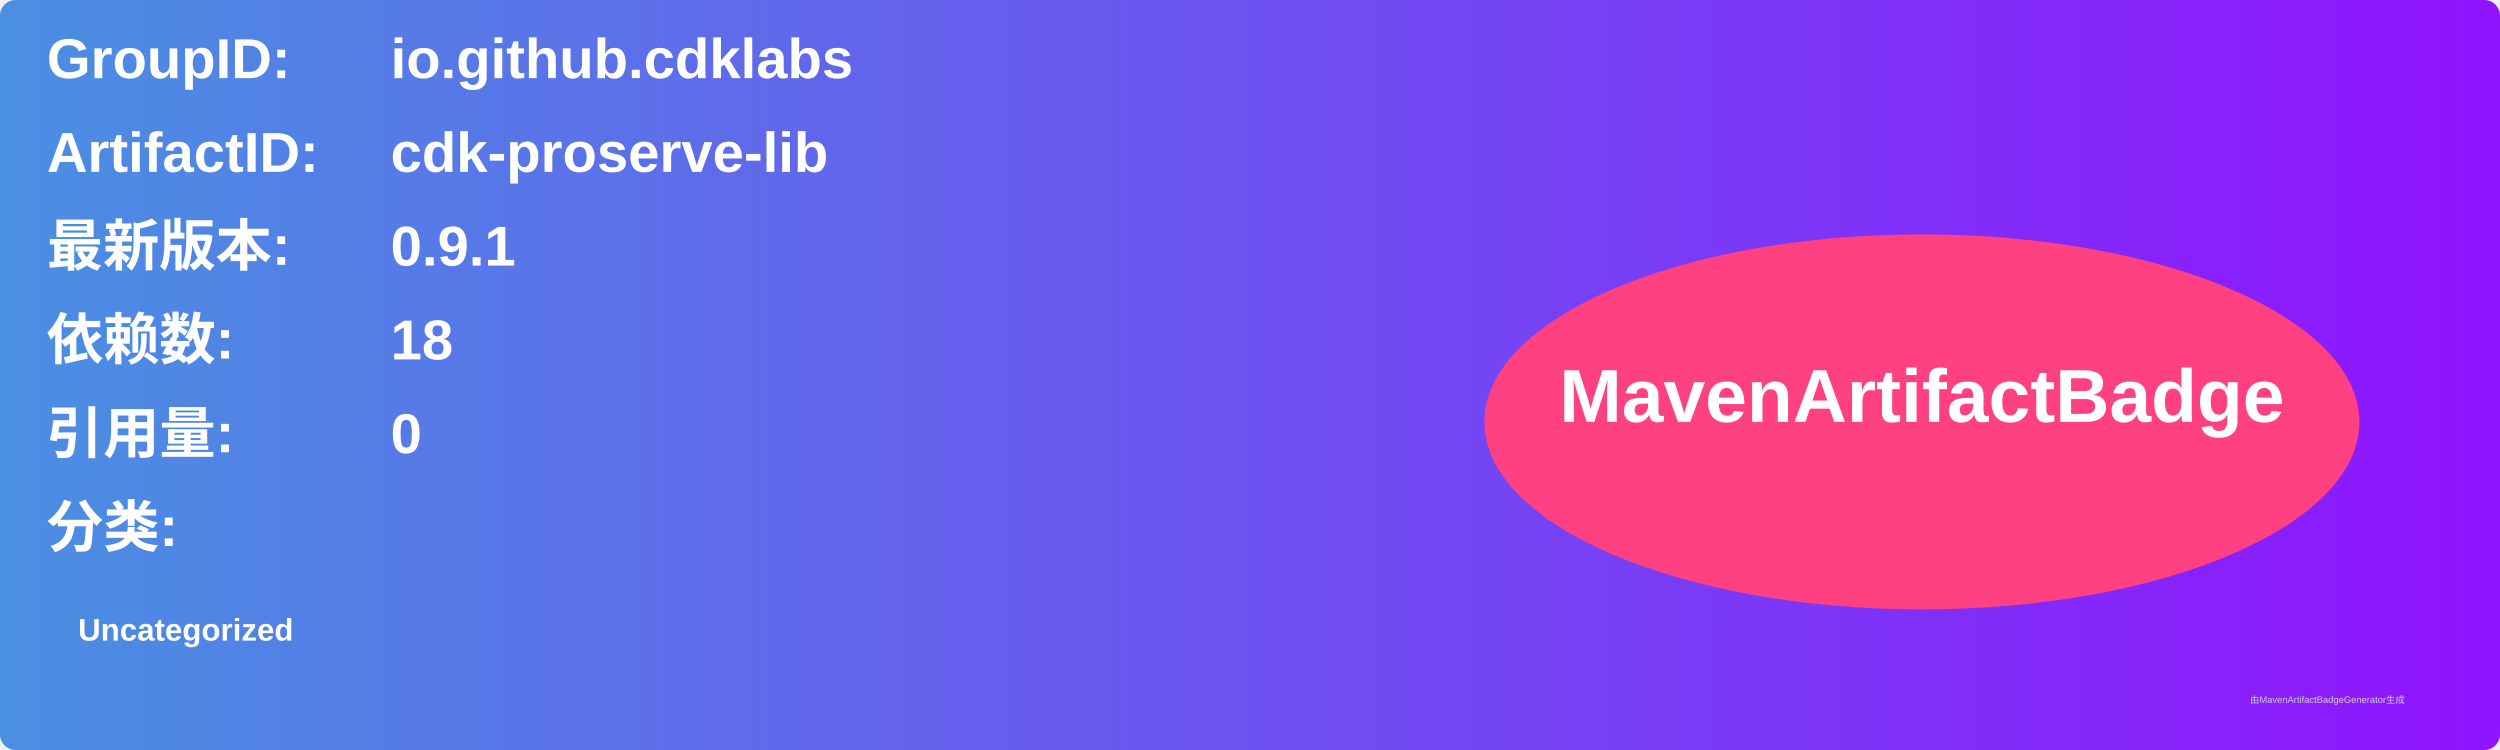
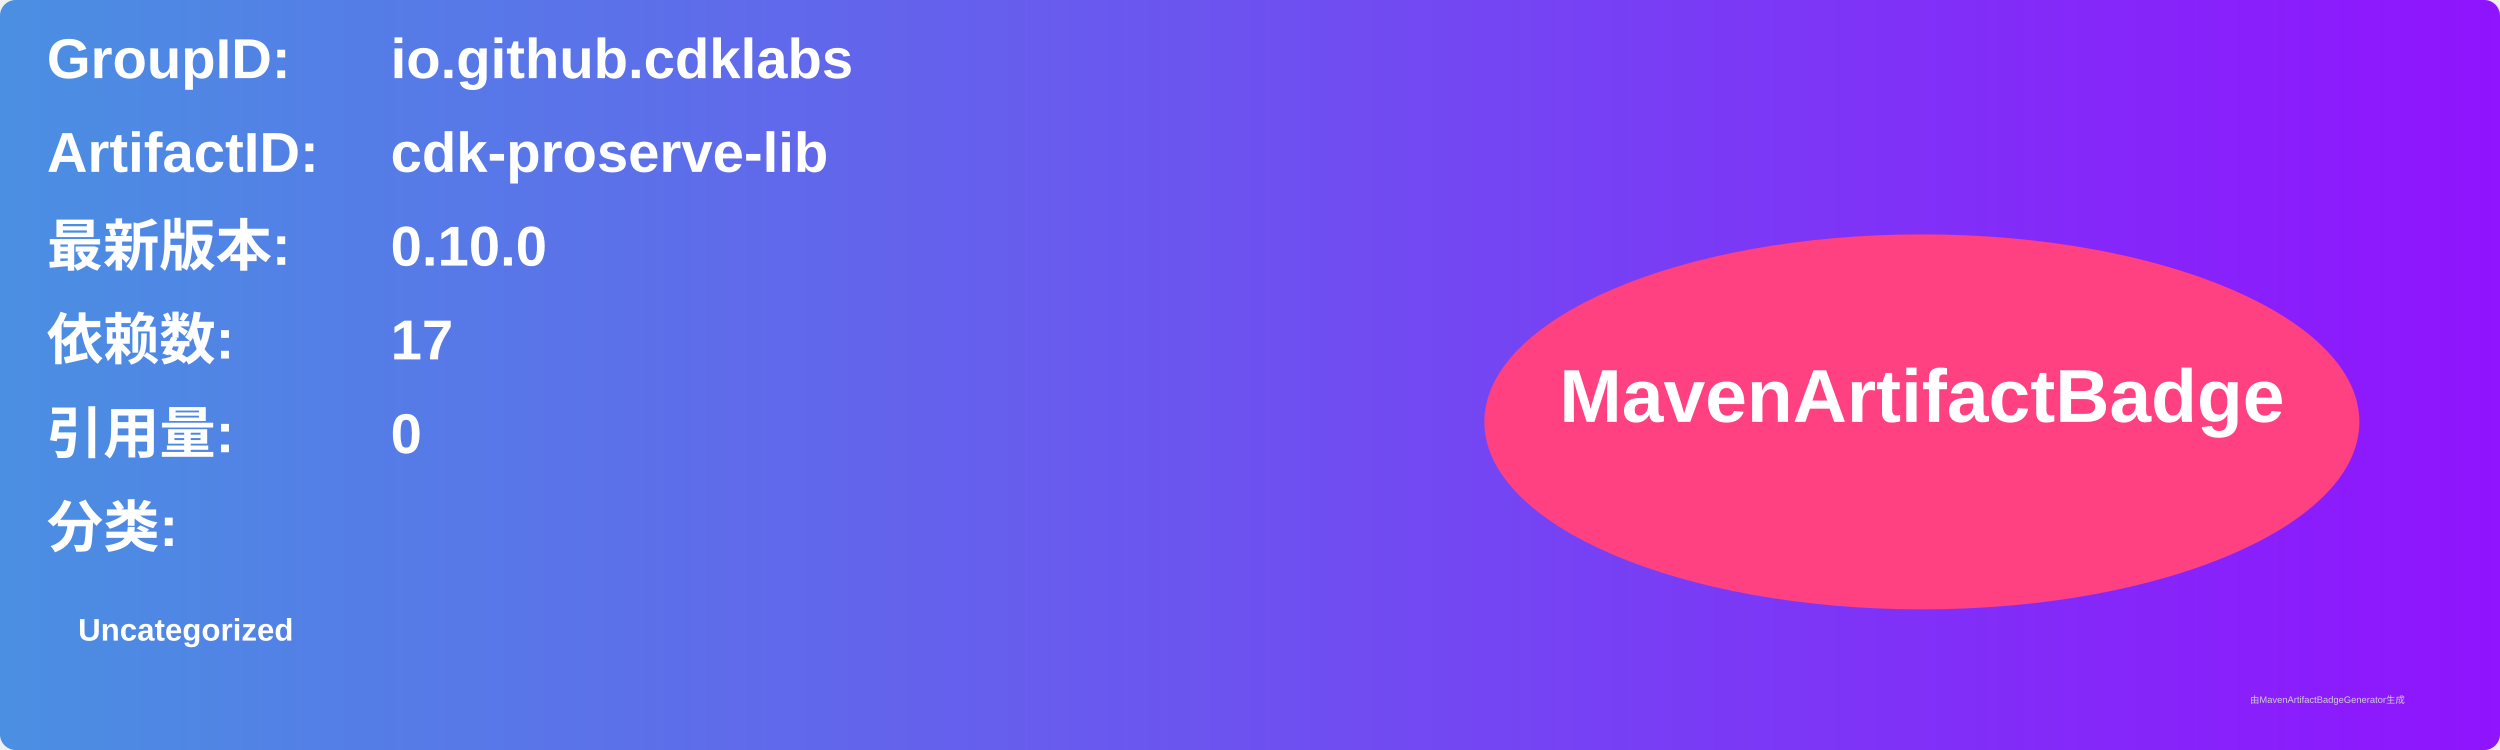
<svg xmlns="http://www.w3.org/2000/svg" width="800" height="240" viewBox="0 0 800 240">
  <linearGradient id="grad" x1="0%" y1="0%" x2="100%" y2="0%">
    <stop offset="0%" stop-color="#4a90e2" />
    <stop offset="100%" stop-color="#9013fe" />
  </linearGradient>
  <rect width="100%" height="100%" rx="5" ry="5" fill="url(#grad)" />
  <g transform="translate(15, 15)">
    <text x="0" y="10" font-family="Arial" font-size="18" fill="white" font-weight="bold" width="260">GroupID:</text>
    <text x="110" y="10" font-family="Arial" font-size="18" fill="white" font-weight="bold" width="460">io.github.cdklabs</text>
    <text x="0" y="40" font-family="Arial" font-size="18" fill="white" font-weight="bold" width="260">ArtifactID:</text>
    <text x="110" y="40" font-family="Arial" font-size="18" fill="white" font-weight="bold" width="460">cdk-proserve-lib</text>
    <text x="0" y="70" font-family="Arial" font-size="18" fill="white" font-weight="bold">最新版本:</text>
    <text x="110" y="70" font-family="Arial" font-size="18" fill="white" font-weight="bold">
-       <tspan font-weight="bold">0.9.1</tspan>
+       <tspan font-weight="bold">0.10.0</tspan>
    </text>
    <text x="0" y="100" font-family="Arial" font-size="18" fill="white" font-weight="bold">依赖数: </text>
    <text x="110" y="100" font-family="Arial" font-size="18" fill="white">
-       <tspan font-weight="bold">18</tspan>
+       <tspan font-weight="bold">17</tspan>
    </text>
    <text x="0" y="130" font-family="Arial" font-size="18" fill="white" font-weight="bold">引用量: </text>
    <text x="110" y="130" font-family="Arial" font-size="18" fill="white">
      <tspan font-weight="bold">0</tspan>
    </text>
    <text x="0" y="160" font-family="Arial" font-size="18" fill="white" font-weight="bold">分类:</text>
    <text x="10" y="190" font-family="Arial" font-size="10" fill="white">
      <tspan font-weight="bold">Uncategorized</tspan>
    </text>
    <ellipse cx="600" cy="120" rx="140" ry="60" fill="#ff4081" />
    <text x="600" y="120" text-anchor="middle" font-family="Arial" font-size="24" fill="white" font-weight="bold">MavenArtifactBadge</text>
  </g>
  <text x="720" y="225" font-family="Arial" font-size="3" fill="#d0d0d0">由MavenArtifactBadgeGenerator生成</text>
</svg>
